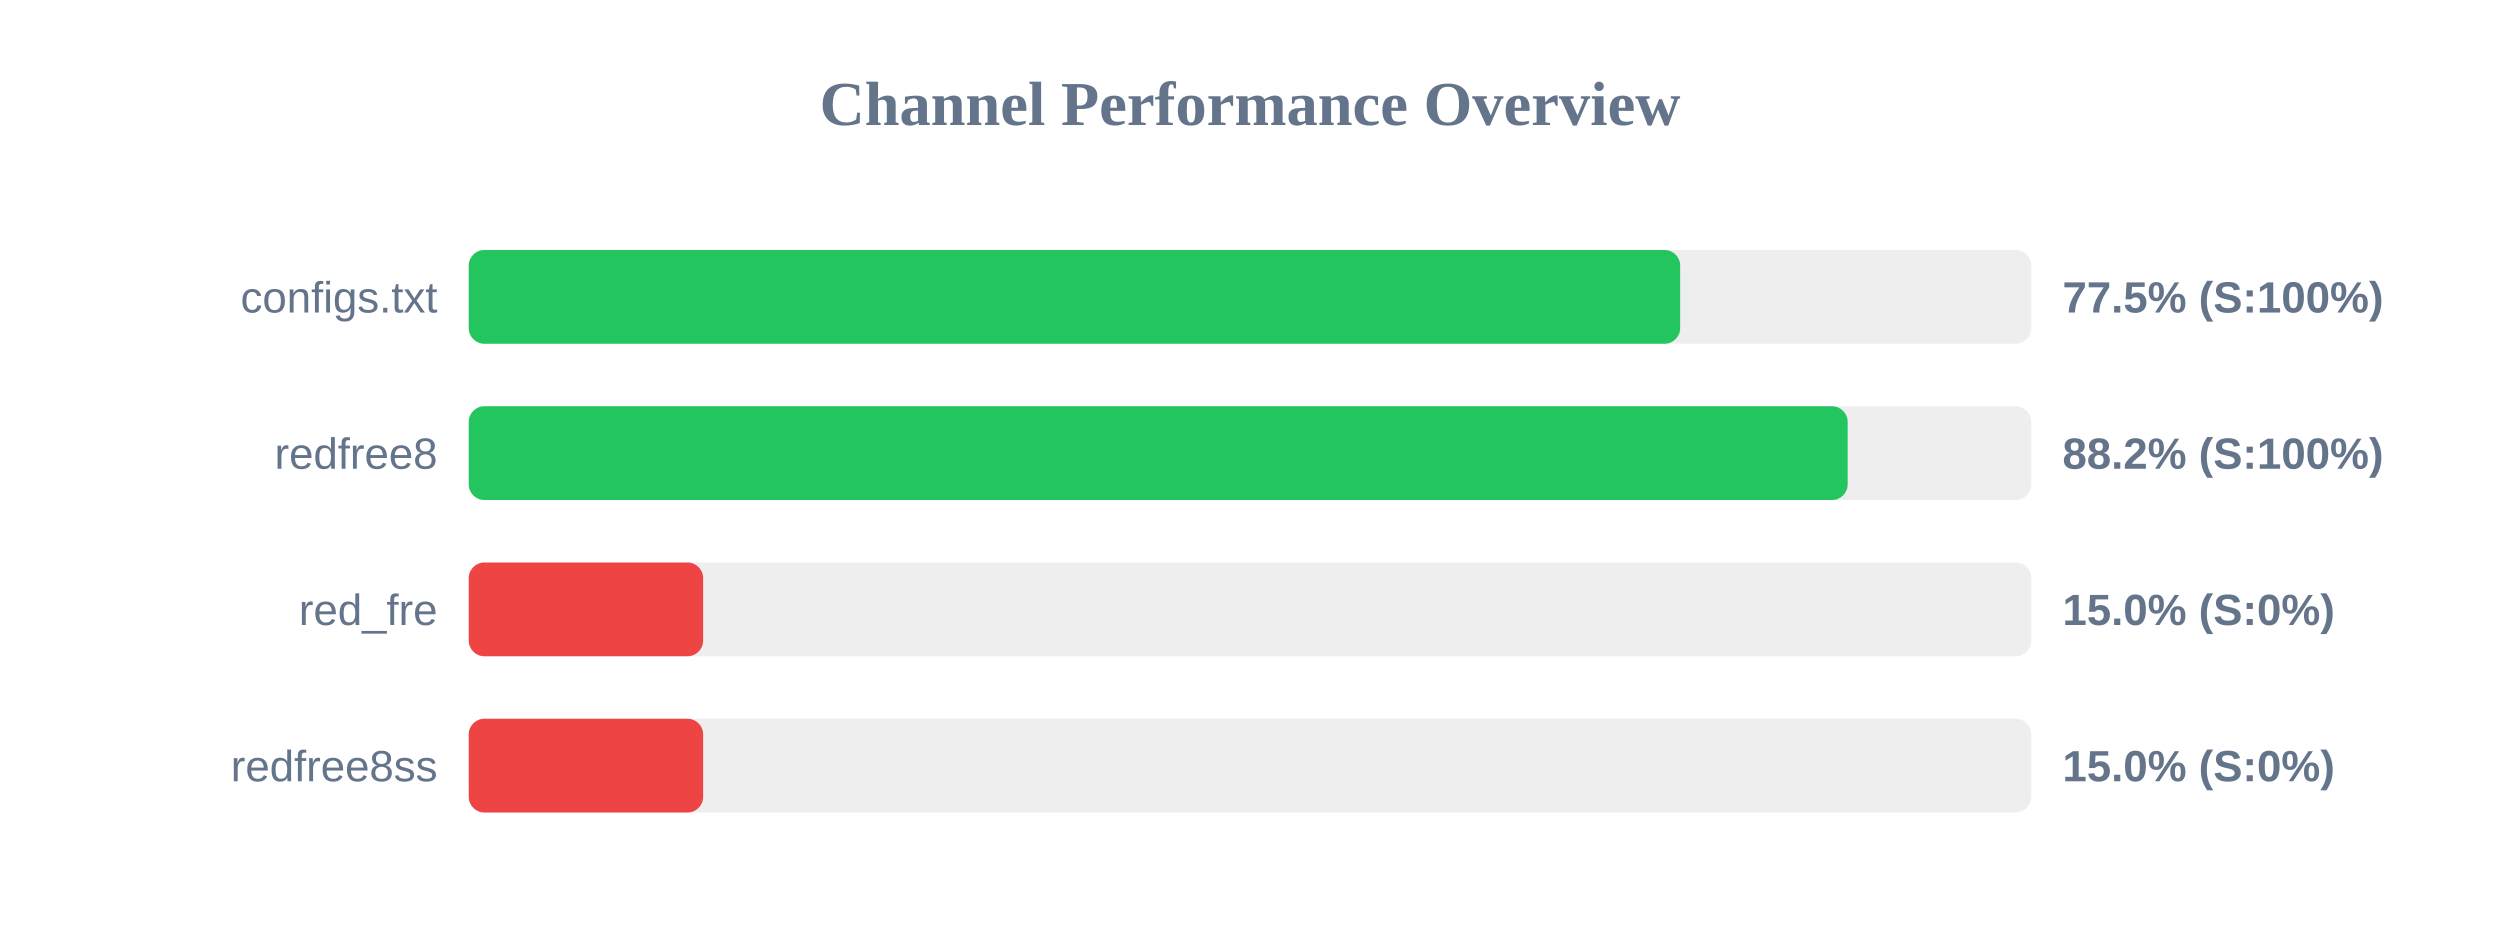
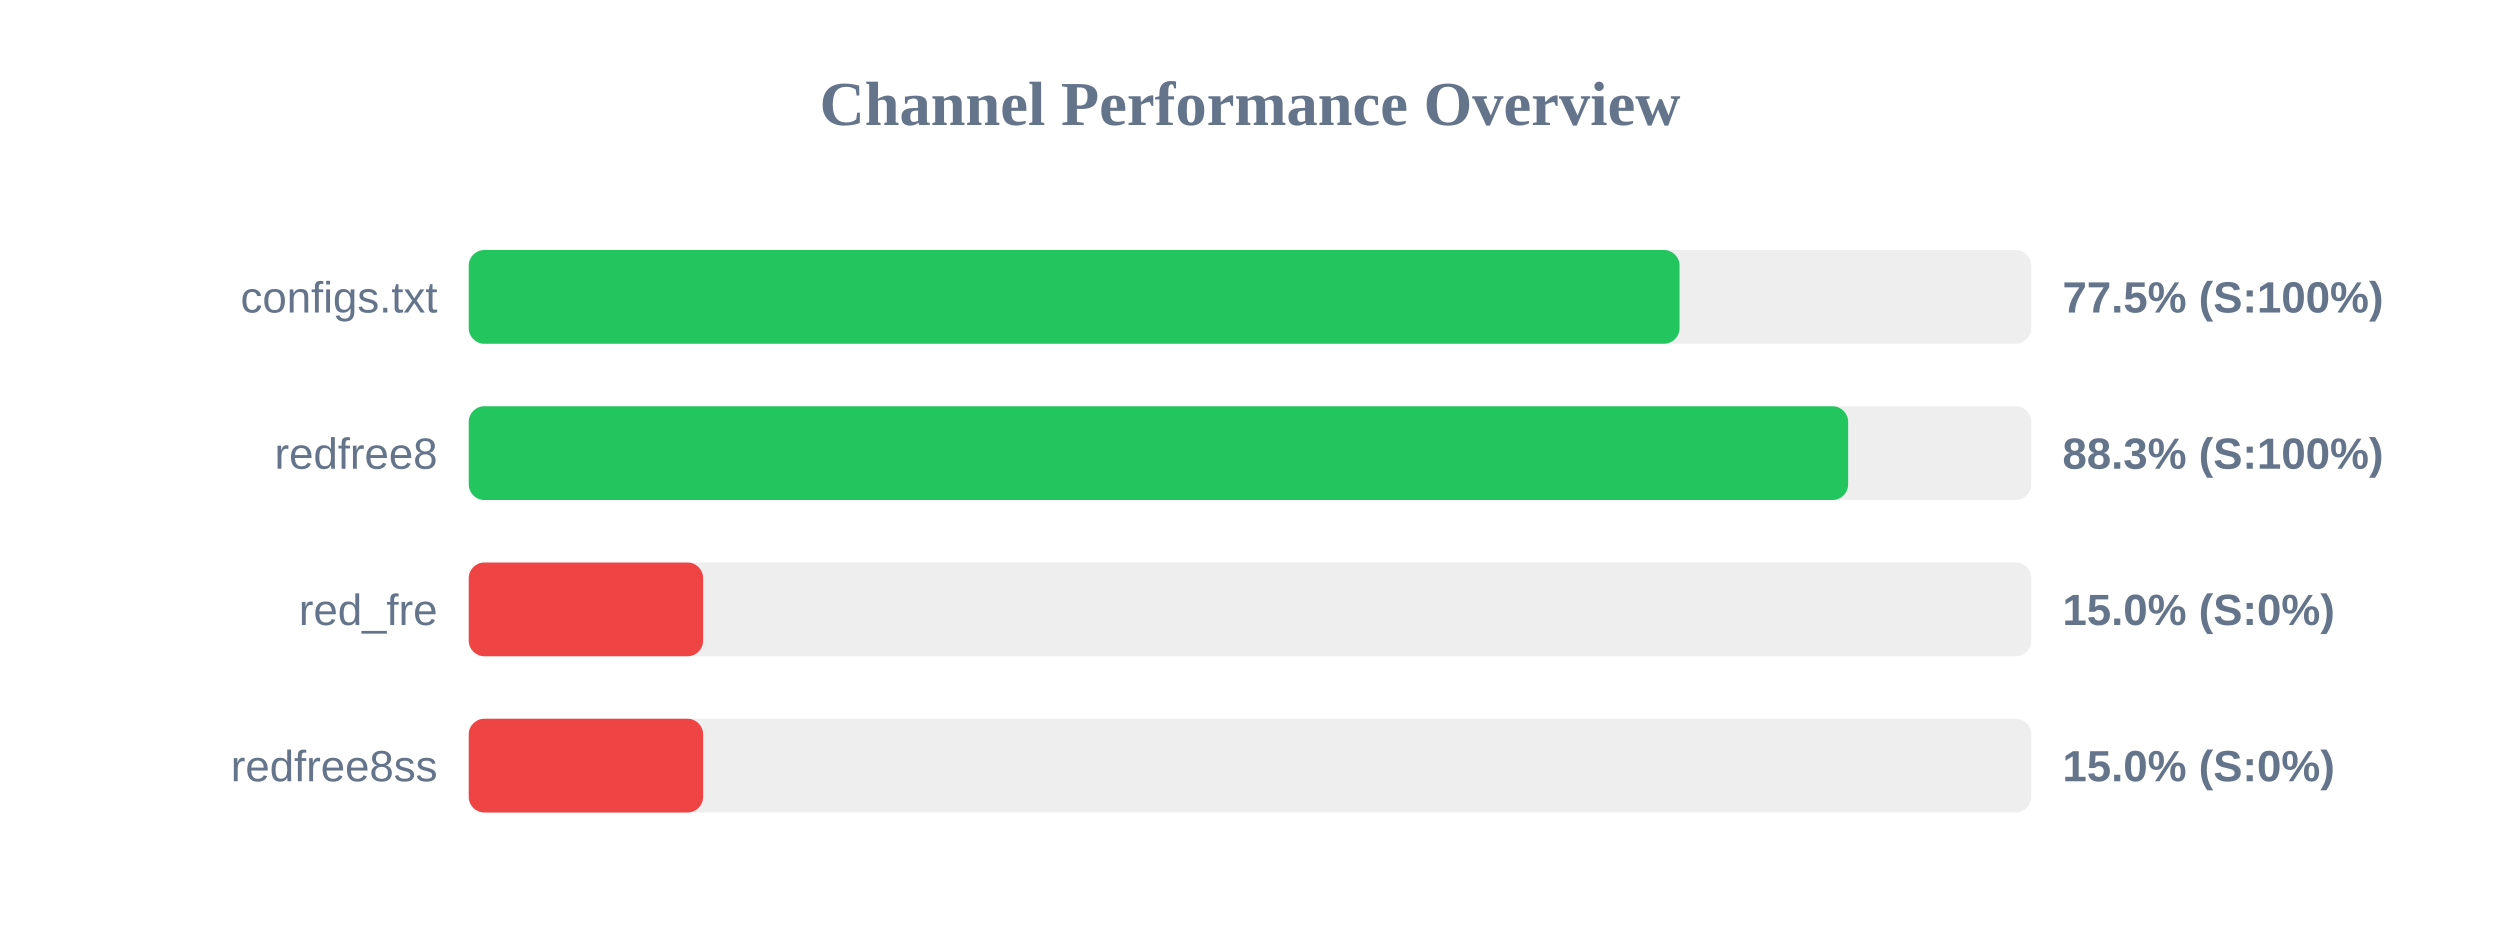
<svg xmlns="http://www.w3.org/2000/svg" width="800" height="300" version="1.1">
  <style>
        .row { font: 14px Arial; fill: #64748b; }
        .score { font: bold 14px Arial; fill: #64748b; }
    </style>
  <text x="400" y="40" text-anchor="middle" font-size="20px" font-weight="bold" fill="#64748b">Channel Performance Overview</text>
  <rect x="150" y="80" width="500" height="30" fill="#eee" rx="5" />
-   <rect x="150" y="80" width="387.65" height="30" fill="#22c55e" rx="5" />
+   <rect x="150" y="80" width="387.45" height="30" fill="#22c55e" rx="5" />
  <text x="140" y="100" text-anchor="end" class="row">configs.txt</text>
  <text x="660" y="100" text-anchor="start" class="score">77.5% (S:100%)</text>
  <rect x="150" y="130" width="500" height="30" fill="#eee" rx="5" />
-   <rect x="150" y="130" width="441.25" height="30" fill="#22c55e" rx="5" />
+   <rect x="150" y="130" width="441.4" height="30" fill="#22c55e" rx="5" />
  <text x="140" y="150" text-anchor="end" class="row">redfree8</text>
-   <text x="660" y="150" text-anchor="start" class="score">88.2% (S:100%)</text>
+   <text x="660" y="150" text-anchor="start" class="score">88.3% (S:100%)</text>
  <rect x="150" y="180" width="500" height="30" fill="#eee" rx="5" />
  <rect x="150" y="180" width="75.0" height="30" fill="#ef4444" rx="5" />
  <text x="140" y="200" text-anchor="end" class="row">red_fre</text>
  <text x="660" y="200" text-anchor="start" class="score">15.0% (S:0%)</text>
  <rect x="150" y="230" width="500" height="30" fill="#eee" rx="5" />
  <rect x="150" y="230" width="75.0" height="30" fill="#ef4444" rx="5" />
  <text x="140" y="250" text-anchor="end" class="row">redfree8ss</text>
  <text x="660" y="250" text-anchor="start" class="score">15.0% (S:0%)</text>
</svg>
